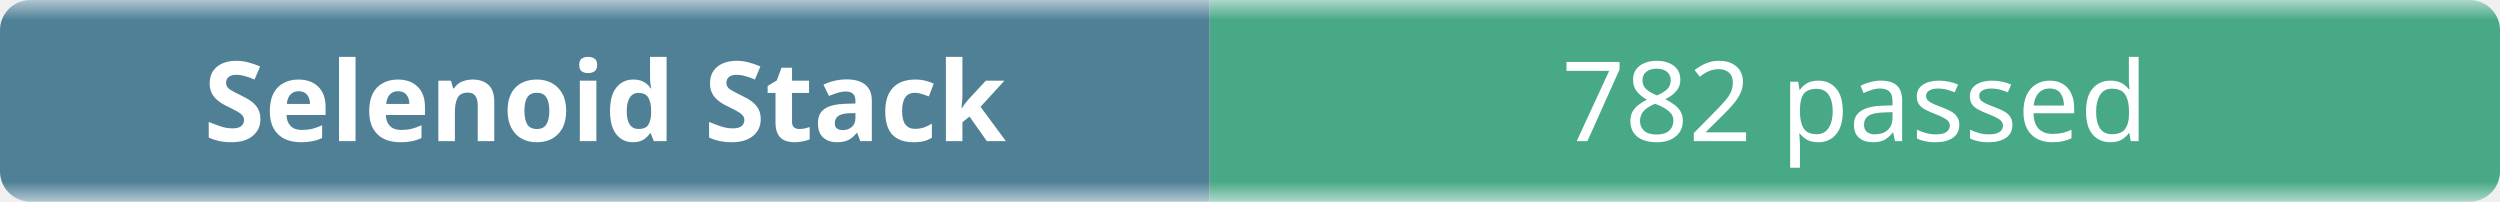
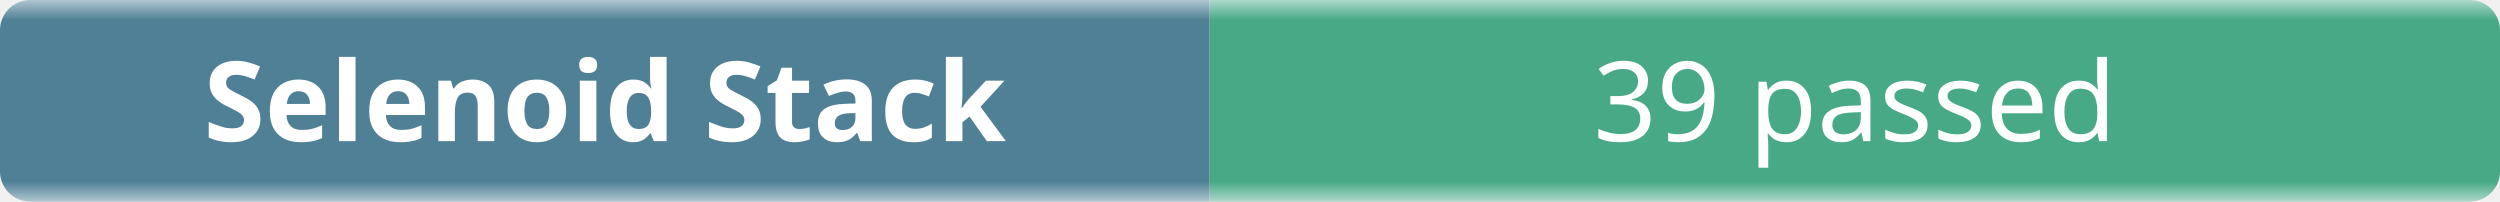
- <svg xmlns="http://www.w3.org/2000/svg" width="248" height="20" role="img" aria-label="Selenoid Stack: 782 passed">
+ <svg xmlns="http://www.w3.org/2000/svg" width="248" height="20" role="img" aria-label="Selenoid Stack: 39 passed">
  <linearGradient id="b" x2="0" y2="100%">
    <stop offset="0" stop-color="#f8fafc" stop-opacity=".7" />
    <stop offset=".1" stop-color="#eef2f7" stop-opacity=".3" />
    <stop offset=".9" stop-color="#eef2f7" stop-opacity=".3" />
    <stop offset="1" stop-color="#f8fafc" stop-opacity=".7" />
  </linearGradient>
  <mask id="m">
    <rect width="248" height="20" rx="3" fill="#fff" />
  </mask>
  <g mask="url(#m)">
    <rect width="120" height="20" fill="#0b4f6c" />
    <rect x="120" width="128" height="20" fill="#008a56" />
    <rect width="248" height="20" fill="url(#b)" />
  </g>
  <g fill="#fff" text-anchor="middle" font-family="ui-sans-serif,system-ui,sans-serif" font-size="11">
    <text x="60" y="14" font-weight="600">Selenoid Stack</text>
-     <text x="184" y="14">782 passed</text>
+     <text x="184" y="14">39 passed</text>
  </g>
</svg>
